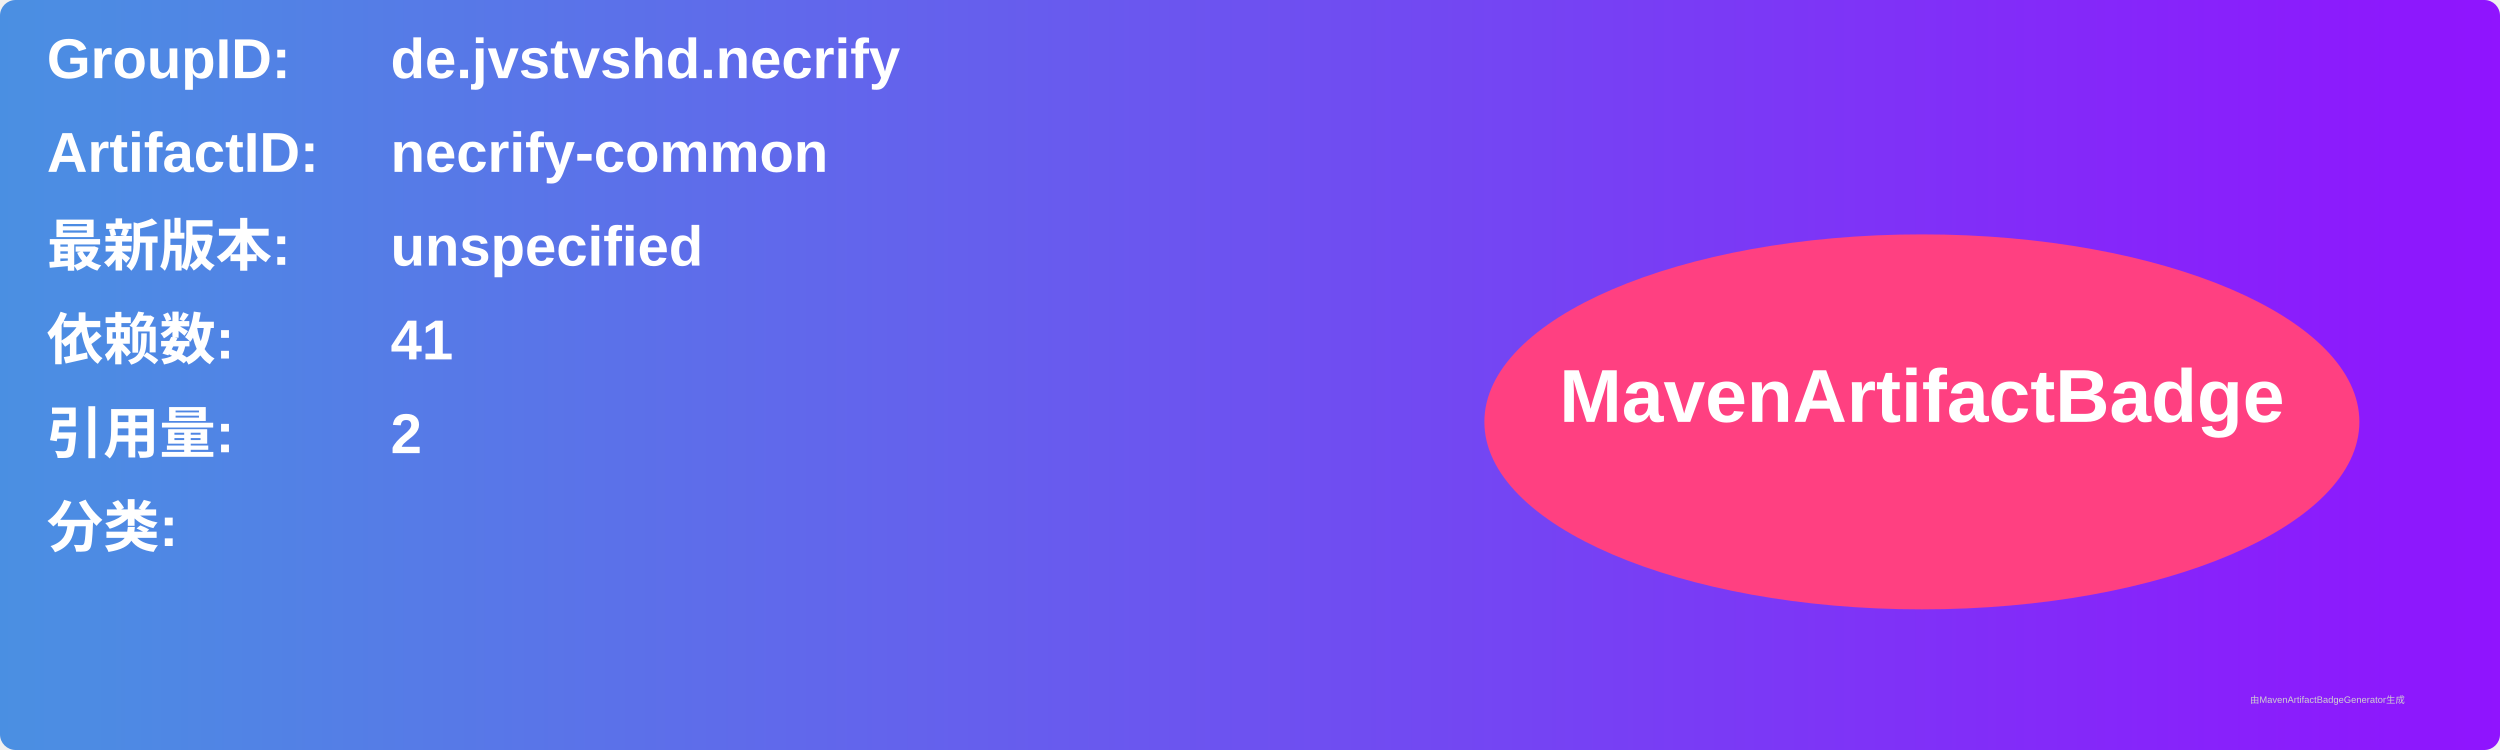
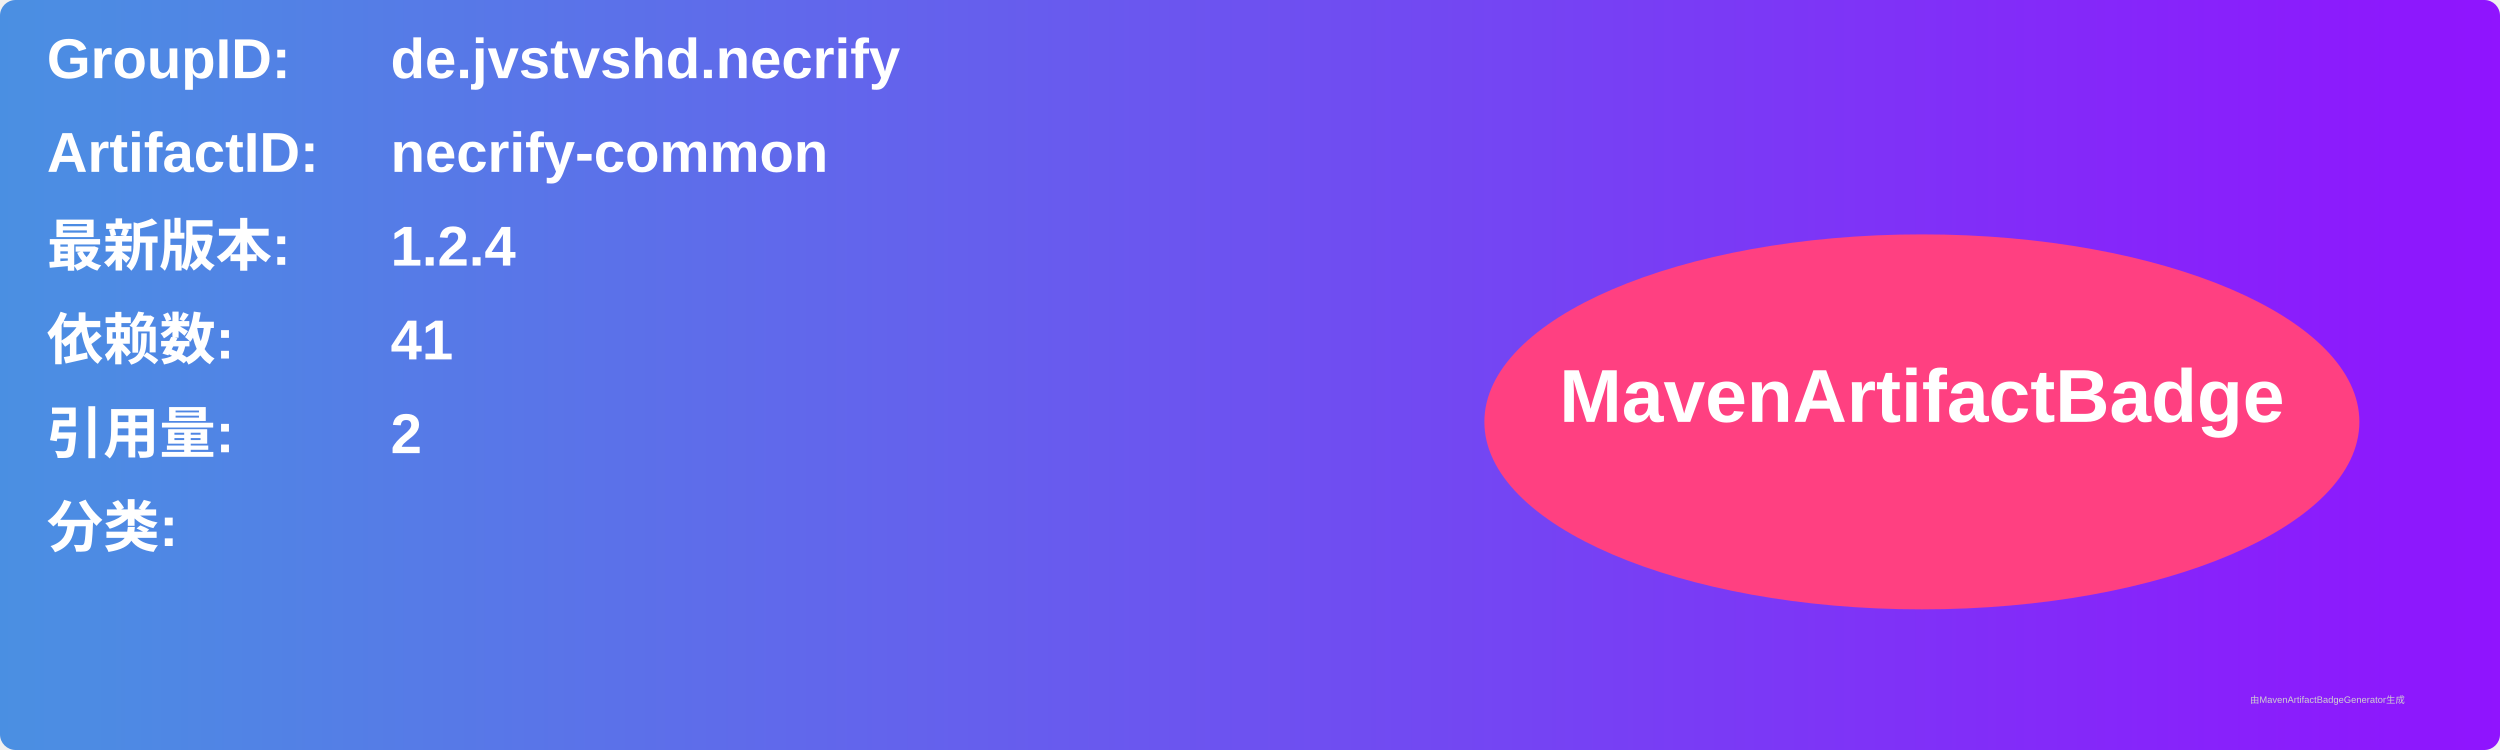
<svg xmlns="http://www.w3.org/2000/svg" width="800" height="240" viewBox="0 0 800 240">
  <linearGradient id="grad" x1="0%" y1="0%" x2="100%" y2="0%">
    <stop offset="0%" stop-color="#4a90e2" />
    <stop offset="100%" stop-color="#9013fe" />
  </linearGradient>
  <rect width="100%" height="100%" rx="5" ry="5" fill="url(#grad)" />
  <g transform="translate(15, 15)">
    <text x="0" y="10" font-family="Arial" font-size="18" fill="white" font-weight="bold" width="260">GroupID:</text>
    <text x="110" y="10" font-family="Arial" font-size="18" fill="white" font-weight="bold" width="460">de.jvstvshd.necrify</text>
    <text x="0" y="40" font-family="Arial" font-size="18" fill="white" font-weight="bold" width="260">ArtifactID:</text>
    <text x="110" y="40" font-family="Arial" font-size="18" fill="white" font-weight="bold" width="460">necrify-common</text>
    <text x="0" y="70" font-family="Arial" font-size="18" fill="white" font-weight="bold">最新版本:</text>
    <text x="110" y="70" font-family="Arial" font-size="18" fill="white" font-weight="bold">
-       <tspan font-weight="bold">unspecified</tspan>
+       <tspan font-weight="bold">1.2.4</tspan>
    </text>
    <text x="0" y="100" font-family="Arial" font-size="18" fill="white" font-weight="bold">依赖数: </text>
    <text x="110" y="100" font-family="Arial" font-size="18" fill="white">
      <tspan font-weight="bold">41</tspan>
    </text>
    <text x="0" y="130" font-family="Arial" font-size="18" fill="white" font-weight="bold">引用量: </text>
    <text x="110" y="130" font-family="Arial" font-size="18" fill="white">
      <tspan font-weight="bold">2</tspan>
    </text>
    <text x="0" y="160" font-family="Arial" font-size="18" fill="white" font-weight="bold">分类:</text>
    <text x="10" y="190" font-family="Arial" font-size="10" fill="white">
      <tspan font-weight="bold" />
    </text>
    <ellipse cx="600" cy="120" rx="140" ry="60" fill="#ff4081" />
    <text x="600" y="120" text-anchor="middle" font-family="Arial" font-size="24" fill="white" font-weight="bold">MavenArtifactBadge</text>
  </g>
  <text x="720" y="225" font-family="Arial" font-size="3" fill="#d0d0d0">由MavenArtifactBadgeGenerator生成</text>
</svg>
